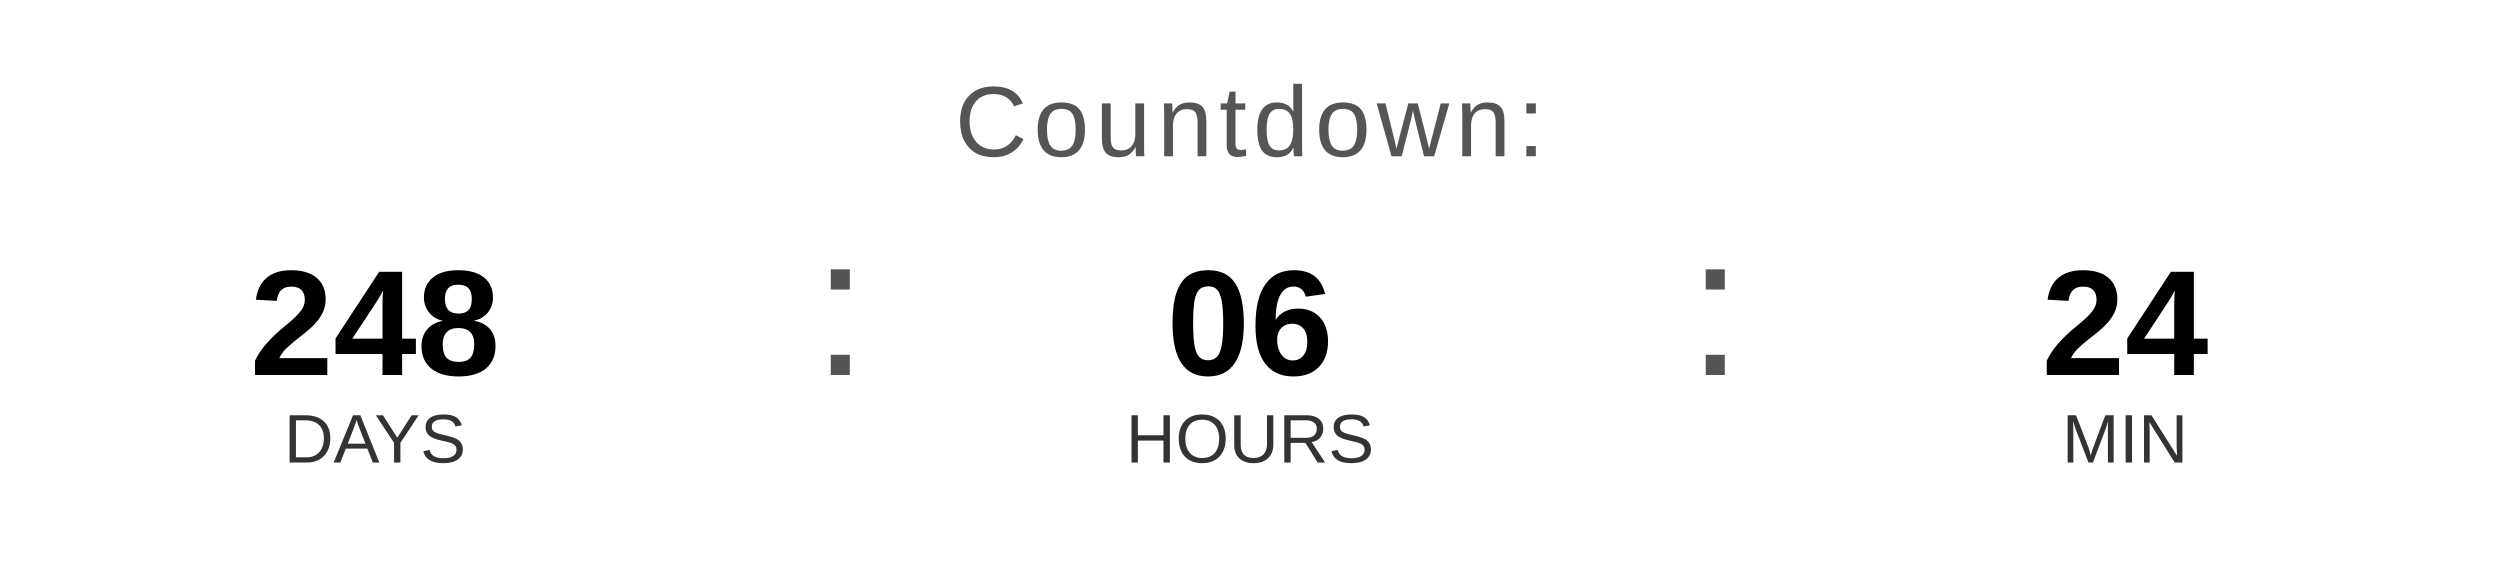
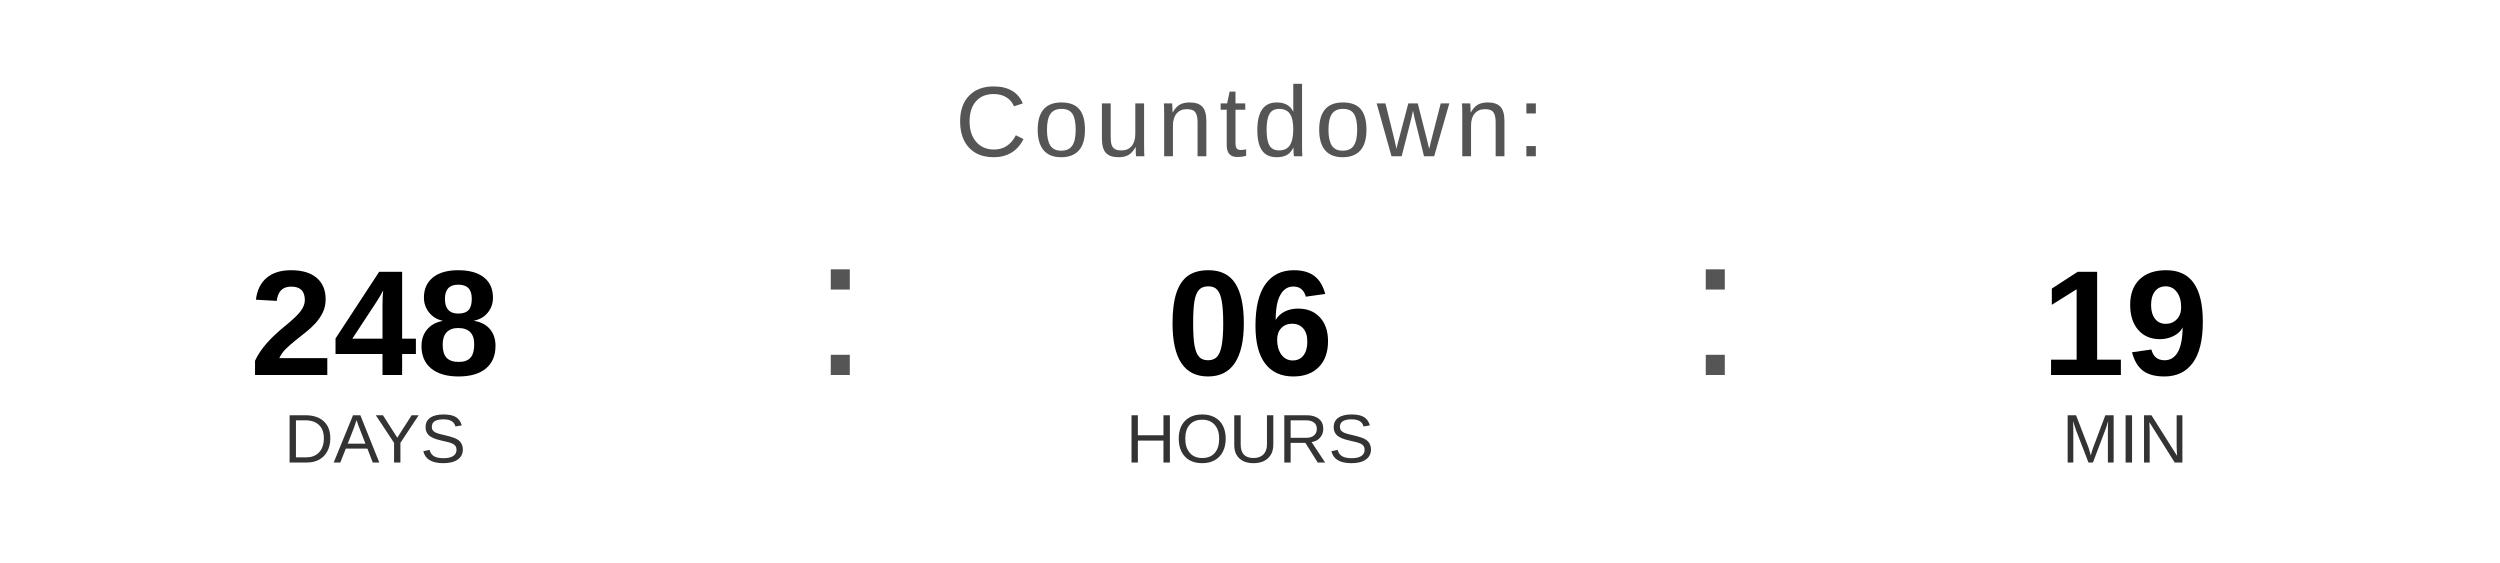
<svg xmlns="http://www.w3.org/2000/svg" width="400" height="90" viewBox="0 0 400 90">
  <text x="200" y="25" font-family="Arial, Helvetica, sans-serif" font-size="16" fill="#555555" text-anchor="middle" letter-spacing="1">
    Countdown:
  </text>
  <text x="60" y="60" font-family="Arial, Helvetica, sans-serif" font-size="24" font-weight="bold" fill="#000000" text-anchor="middle">248</text>
  <text x="60" y="74" font-family="Arial, Helvetica, sans-serif" font-size="11" fill="#333333" text-anchor="middle">DAYS</text>
  <text x="130" y="60" font-family="Arial, sans-serif" font-size="32" fill="#555555">:</text>
  <text x="200" y="60" font-family="Arial, Helvetica, sans-serif" font-size="24" font-weight="bold" fill="#000000" text-anchor="middle">06</text>
  <text x="200" y="74" font-family="Arial, Helvetica, sans-serif" font-size="11" fill="#333333" text-anchor="middle">HOURS</text>
  <text x="270" y="60" font-family="Arial, sans-serif" font-size="32" fill="#555555">:</text>
-   <text x="340" y="60" font-family="Arial, Helvetica, sans-serif" font-size="24" font-weight="bold" fill="#000000" text-anchor="middle">24</text>
+   <text x="340" y="60" font-family="Arial, Helvetica, sans-serif" font-size="24" font-weight="bold" fill="#000000" text-anchor="middle">19</text>
  <text x="340" y="74" font-family="Arial, Helvetica, sans-serif" font-size="11" fill="#333333" text-anchor="middle">MIN</text>
</svg>
